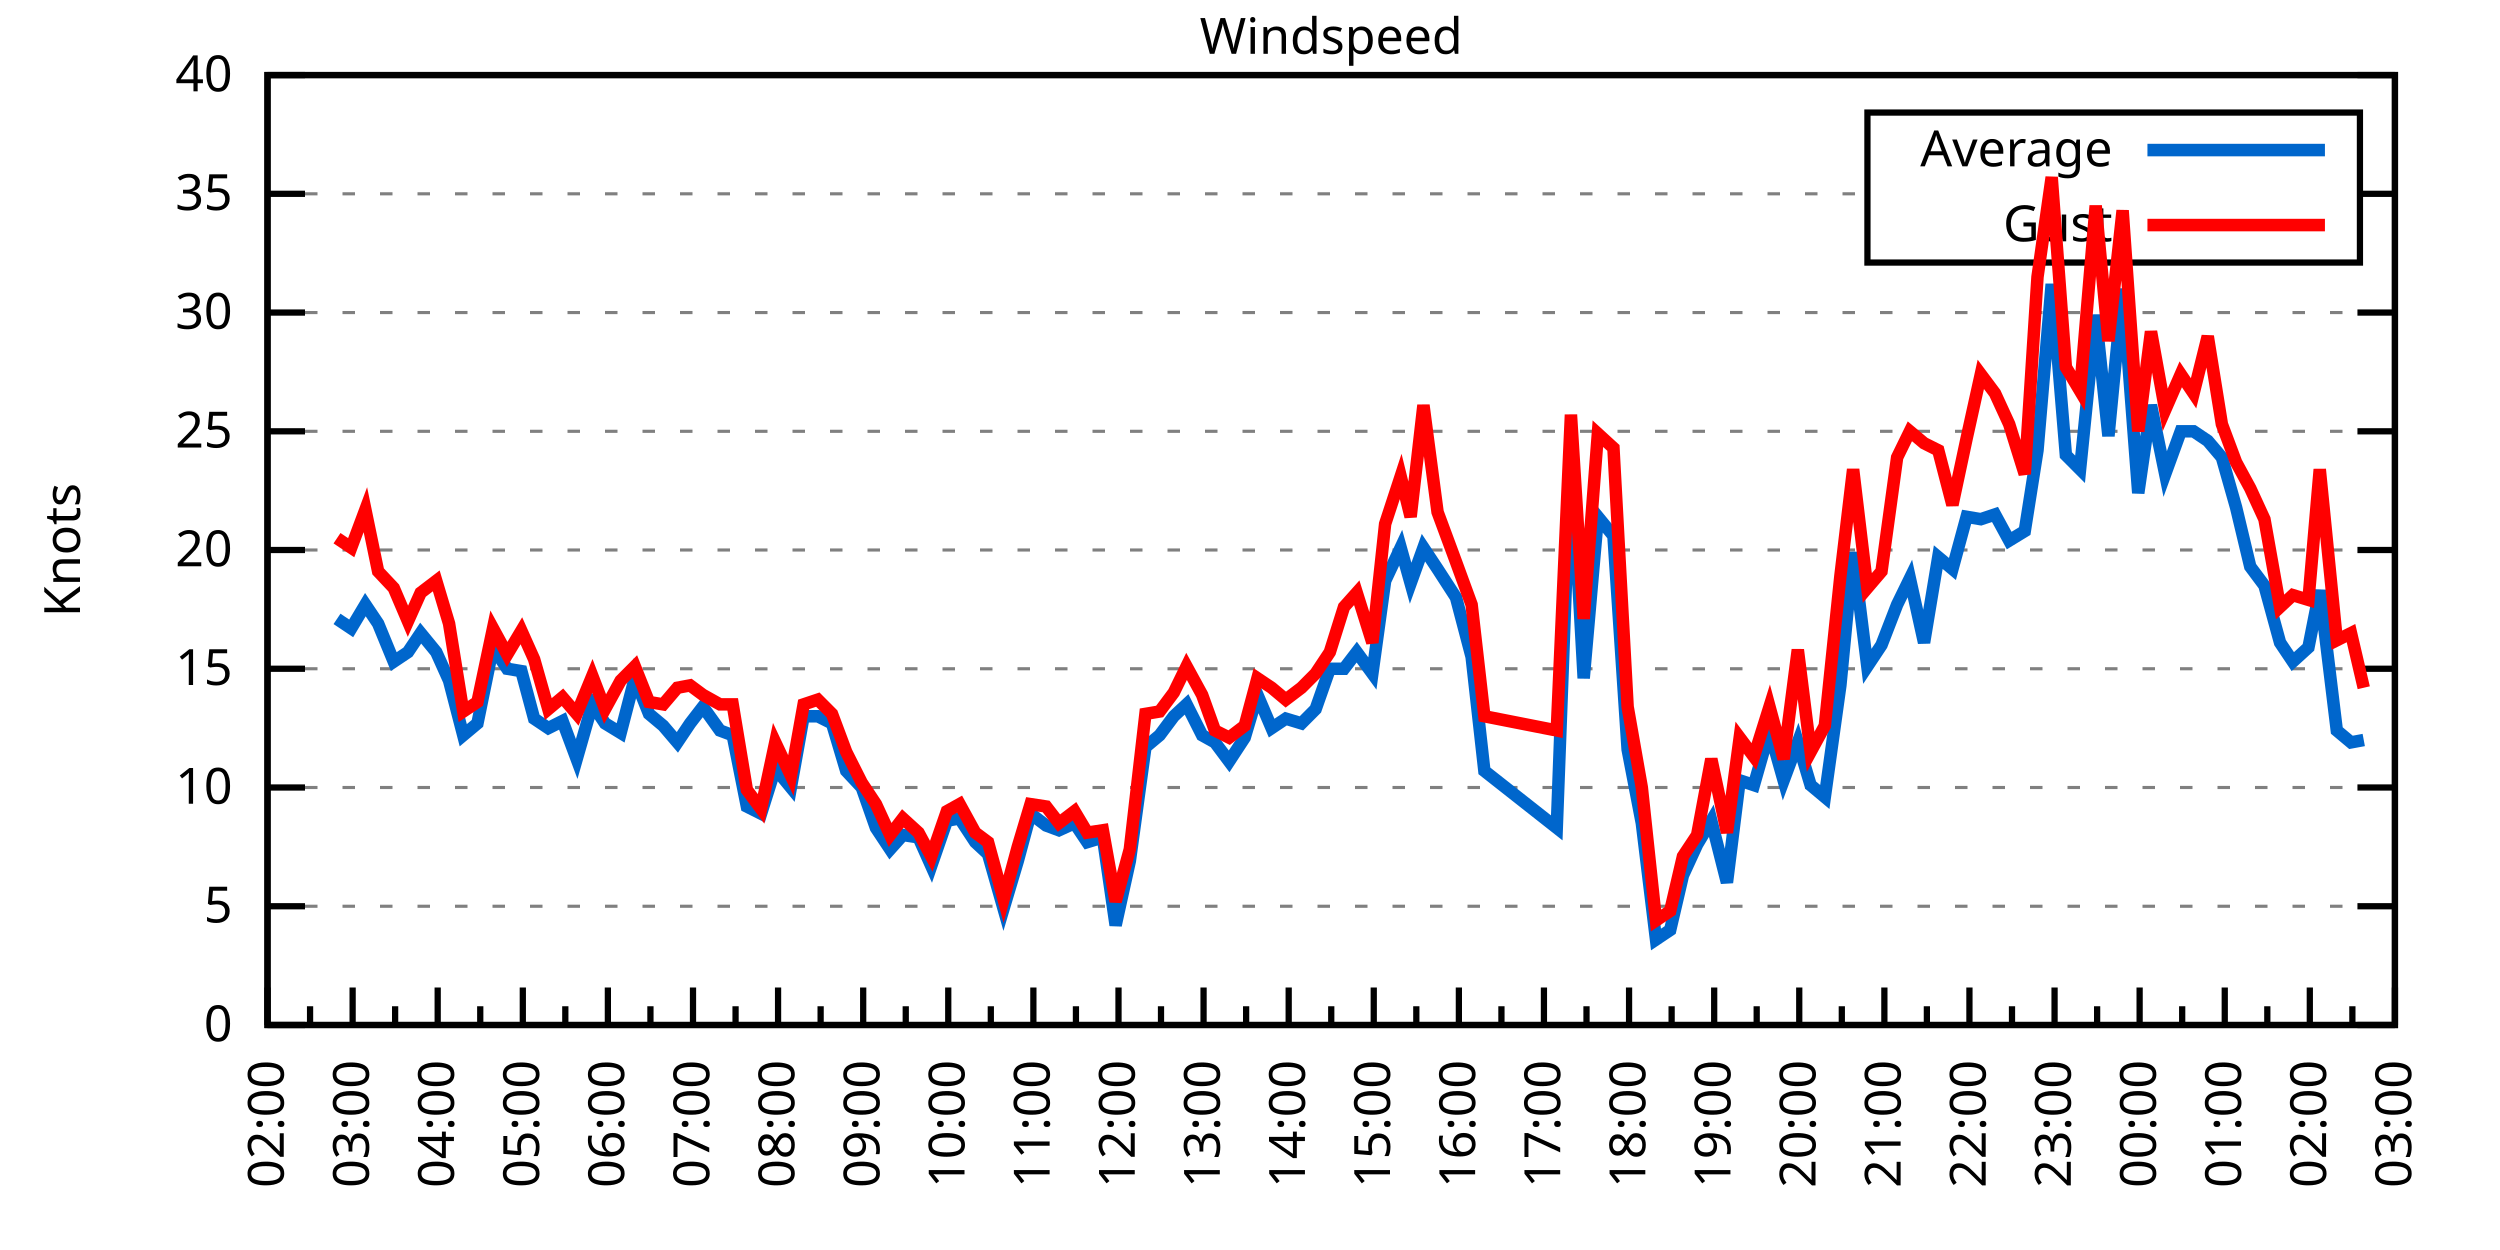
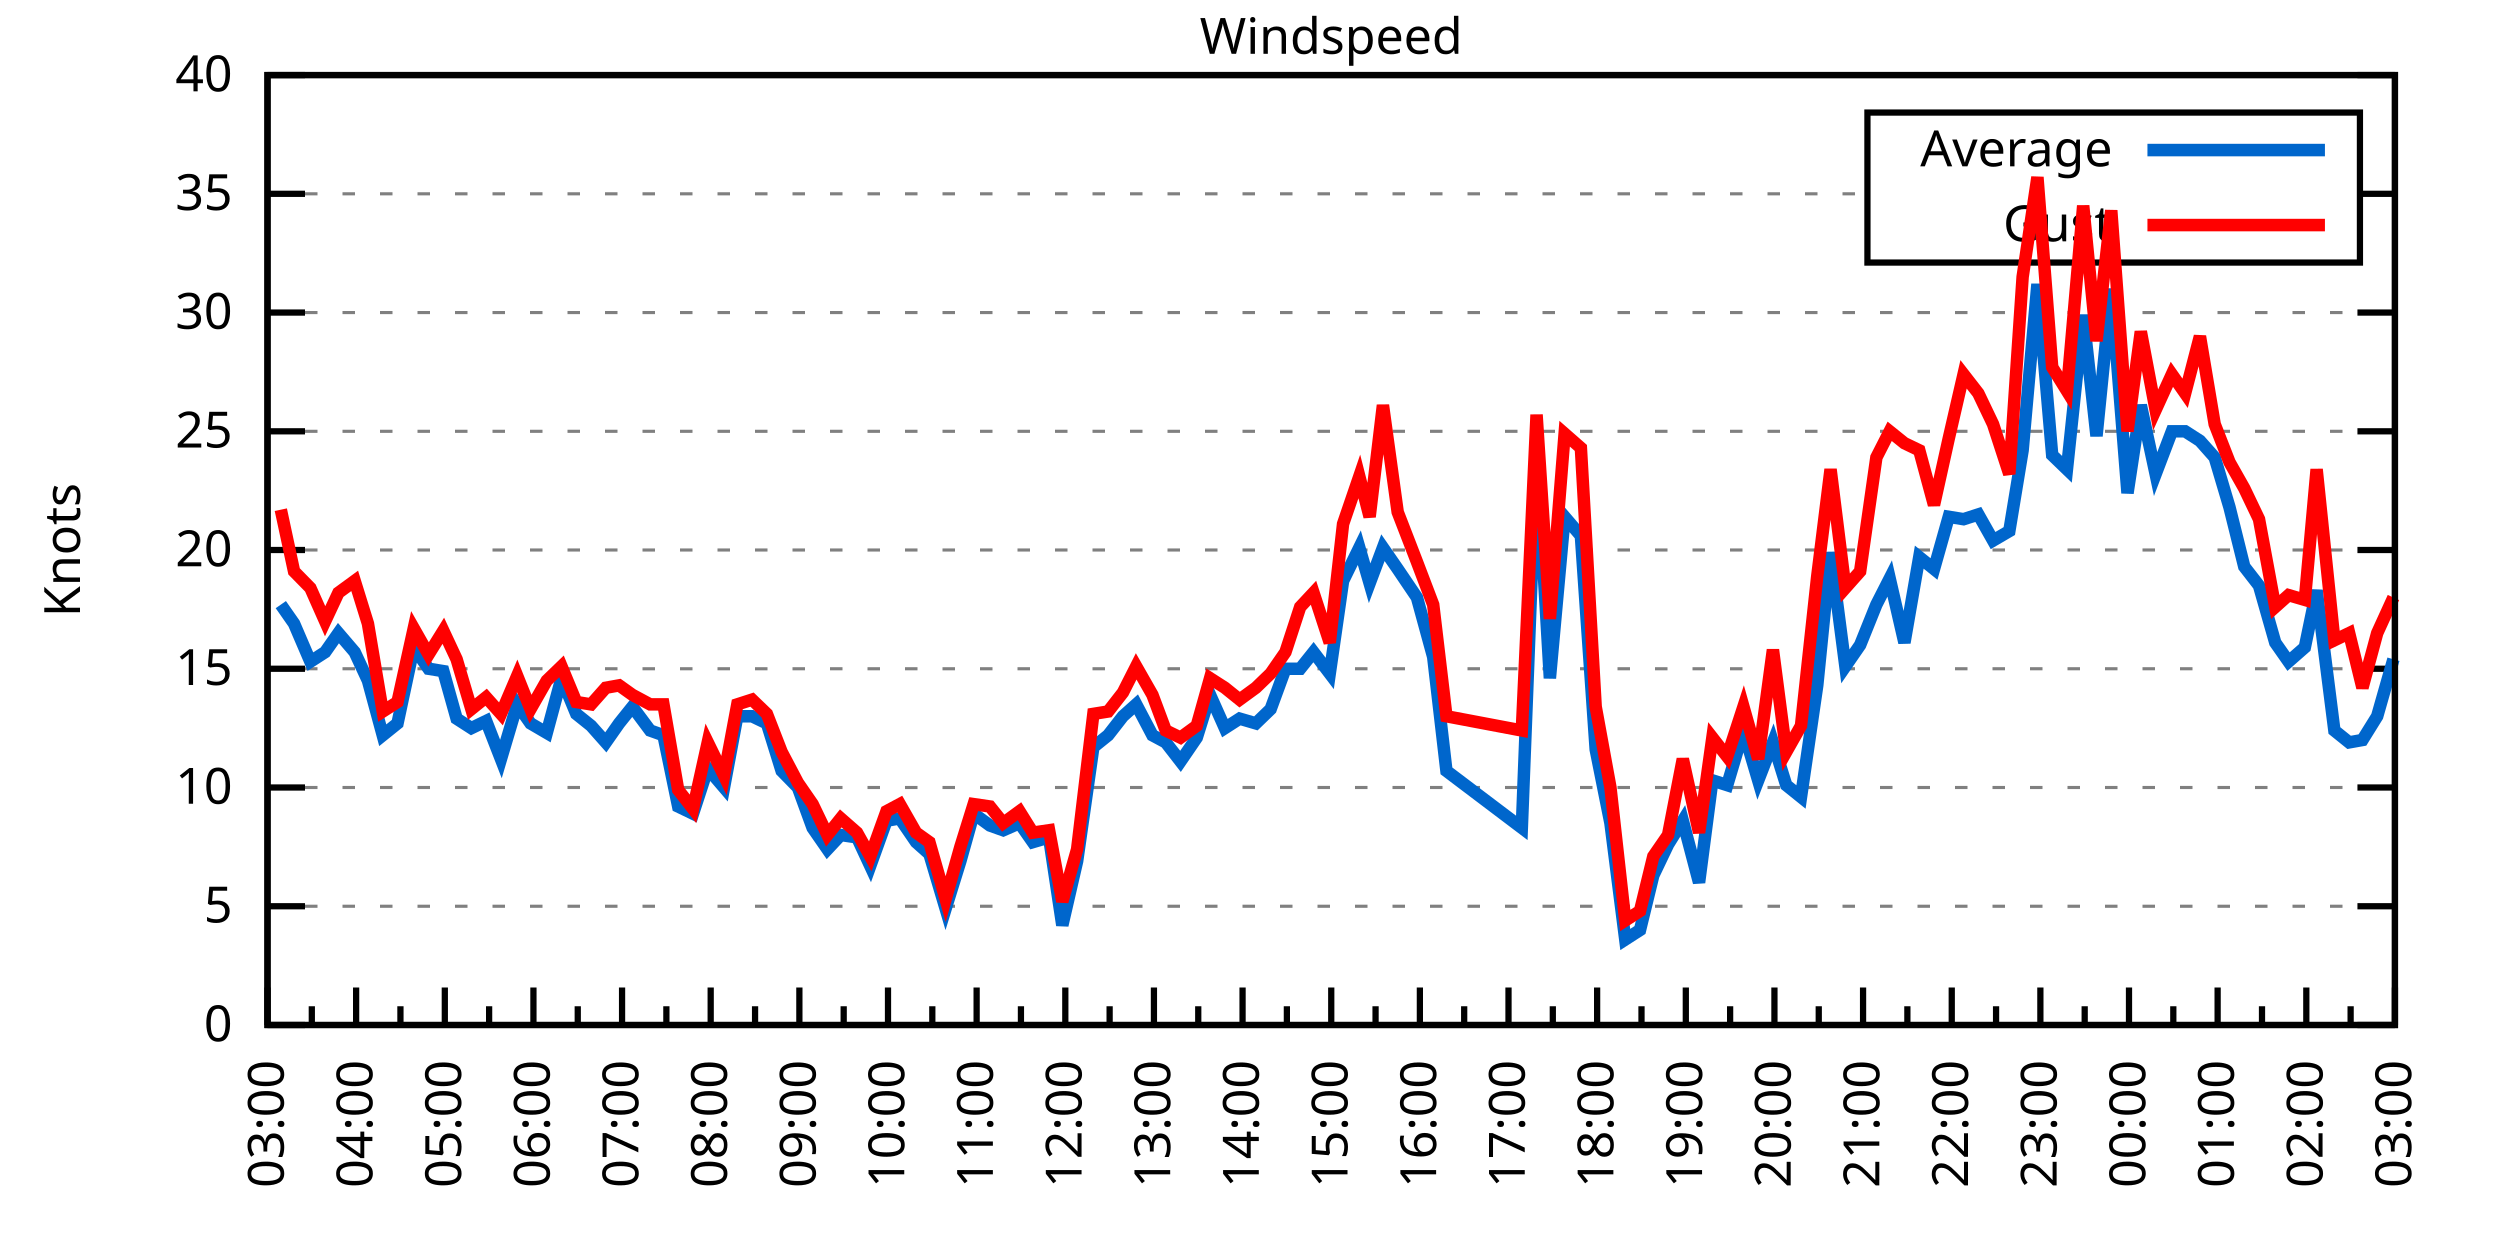
<svg xmlns="http://www.w3.org/2000/svg" xmlns:xlink="http://www.w3.org/1999/xlink" width="400" height="200" viewBox="0 0 400 200">
  <g id="gnuplot_canvas">
    <rect x="0" y="0" width="400" height="200" fill="none" />
    <defs>
      <circle id="gpDot" r="0.5" stroke-width="0.5" stroke="currentColor" />
      <path id="gpPt0" stroke-width="0.333" stroke="currentColor" d="M-1,0 h2 M0,-1 v2" />
      <path id="gpPt1" stroke-width="0.333" stroke="currentColor" d="M-1,-1 L1,1 M1,-1 L-1,1" />
      <path id="gpPt2" stroke-width="0.333" stroke="currentColor" d="M-1,0 L1,0 M0,-1 L0,1 M-1,-1 L1,1 M-1,1 L1,-1" />
      <rect id="gpPt3" stroke-width="0.333" stroke="currentColor" x="-1" y="-1" width="2" height="2" />
      <rect id="gpPt4" stroke-width="0.333" stroke="currentColor" fill="currentColor" x="-1" y="-1" width="2" height="2" />
      <circle id="gpPt5" stroke-width="0.333" stroke="currentColor" cx="0" cy="0" r="1" />
      <use xlink:href="#gpPt5" id="gpPt6" fill="currentColor" stroke="none" />
      <path id="gpPt7" stroke-width="0.333" stroke="currentColor" d="M0,-1.33 L-1.33,0.67 L1.33,0.67 z" />
      <use xlink:href="#gpPt7" id="gpPt8" fill="currentColor" stroke="none" />
      <use xlink:href="#gpPt7" id="gpPt9" stroke="currentColor" transform="rotate(180)" />
      <use xlink:href="#gpPt9" id="gpPt10" fill="currentColor" stroke="none" />
      <use xlink:href="#gpPt3" id="gpPt11" stroke="currentColor" transform="rotate(45)" />
      <use xlink:href="#gpPt11" id="gpPt12" fill="currentColor" stroke="none" />
      <path id="gpPt13" stroke-width="0.333" stroke="currentColor" d="M0,1.330 L1.265,0.411 L0.782,-1.067 L-0.782,-1.076 L-1.265,0.411 z" />
      <use xlink:href="#gpPt13" id="gpPt14" fill="currentColor" stroke="none" />
      <filter id="textbox" filterUnits="objectBoundingBox" x="0" y="0" height="1" width="1">
        <feFlood flood-color="white" flood-opacity="1" result="bgnd" />
        <feComposite in="SourceGraphic" in2="bgnd" operator="atop" />
      </filter>
      <filter id="greybox" filterUnits="objectBoundingBox" x="0" y="0" height="1" width="1">
        <feFlood flood-color="lightgrey" flood-opacity="1" result="grey" />
        <feComposite in="SourceGraphic" in2="grey" operator="atop" />
      </filter>
    </defs>
    <g fill="none" color="white" stroke="currentColor" stroke-width="1.00" stroke-linecap="butt" stroke-linejoin="miter">
</g>
    <g fill="none" color="black" stroke="currentColor" stroke-width="1.00" stroke-linecap="butt" stroke-linejoin="miter">
      <g stroke="none" shape-rendering="crispEdges">
        <polygon fill="rgb(255, 255, 255)" points="42.80,164.00 383.18,164.00 383.18,12.02 42.80,12.02 " />
      </g>
    </g>
    <g fill="none" color="black" stroke="currentColor" stroke-width="1.00" stroke-linecap="butt" stroke-linejoin="miter">
</g>
    <g fill="none" color="black" stroke="black" stroke-width="0.50" stroke-linecap="butt" stroke-linejoin="miter">
</g>
    <g fill="none" color="gray" stroke="currentColor" stroke-width="0.50" stroke-linecap="butt" stroke-linejoin="miter">
      <path stroke="gray" stroke-dasharray="2,4" class="gridline" d="M42.80,164.00 L383.19,164.00  " />
    </g>
    <g fill="none" color="gray" stroke="gray" stroke-width="1.00" stroke-linecap="butt" stroke-linejoin="miter">
</g>
    <g fill="none" color="black" stroke="currentColor" stroke-width="1.00" stroke-linecap="butt" stroke-linejoin="miter">
      <path stroke="black" d="M42.80,164.00 L48.80,164.00 M383.19,164.00 L377.19,164.00  " />
      <g transform="translate(37.20,166.60)" stroke="none" fill="black" font-family="Sans" font-size="8.00" text-anchor="end">
        <text>
          <tspan font-family="Sans"> 0</tspan>
        </text>
      </g>
    </g>
    <g fill="none" color="black" stroke="currentColor" stroke-width="1.00" stroke-linecap="butt" stroke-linejoin="miter">
</g>
    <g fill="none" color="black" stroke="black" stroke-width="0.50" stroke-linecap="butt" stroke-linejoin="miter">
</g>
    <g fill="none" color="gray" stroke="currentColor" stroke-width="0.50" stroke-linecap="butt" stroke-linejoin="miter">
      <path stroke="gray" stroke-dasharray="2,4" class="gridline" d="M42.80,145.00 L383.19,145.00  " />
    </g>
    <g fill="none" color="gray" stroke="gray" stroke-width="1.00" stroke-linecap="butt" stroke-linejoin="miter">
</g>
    <g fill="none" color="black" stroke="currentColor" stroke-width="1.00" stroke-linecap="butt" stroke-linejoin="miter">
      <path stroke="black" d="M42.80,145.00 L48.80,145.00 M383.19,145.00 L377.19,145.00  " />
      <g transform="translate(37.20,147.60)" stroke="none" fill="black" font-family="Sans" font-size="8.00" text-anchor="end">
        <text>
          <tspan font-family="Sans"> 5</tspan>
        </text>
      </g>
    </g>
    <g fill="none" color="black" stroke="currentColor" stroke-width="1.00" stroke-linecap="butt" stroke-linejoin="miter">
</g>
    <g fill="none" color="black" stroke="black" stroke-width="0.50" stroke-linecap="butt" stroke-linejoin="miter">
</g>
    <g fill="none" color="gray" stroke="currentColor" stroke-width="0.50" stroke-linecap="butt" stroke-linejoin="miter">
      <path stroke="gray" stroke-dasharray="2,4" class="gridline" d="M42.80,126.00 L383.19,126.00  " />
    </g>
    <g fill="none" color="gray" stroke="gray" stroke-width="1.00" stroke-linecap="butt" stroke-linejoin="miter">
</g>
    <g fill="none" color="black" stroke="currentColor" stroke-width="1.00" stroke-linecap="butt" stroke-linejoin="miter">
      <path stroke="black" d="M42.80,126.00 L48.80,126.00 M383.19,126.00 L377.19,126.00  " />
      <g transform="translate(37.20,128.60)" stroke="none" fill="black" font-family="Sans" font-size="8.00" text-anchor="end">
        <text>
          <tspan font-family="Sans"> 10</tspan>
        </text>
      </g>
    </g>
    <g fill="none" color="black" stroke="currentColor" stroke-width="1.00" stroke-linecap="butt" stroke-linejoin="miter">
</g>
    <g fill="none" color="black" stroke="black" stroke-width="0.50" stroke-linecap="butt" stroke-linejoin="miter">
</g>
    <g fill="none" color="gray" stroke="currentColor" stroke-width="0.50" stroke-linecap="butt" stroke-linejoin="miter">
      <path stroke="gray" stroke-dasharray="2,4" class="gridline" d="M42.80,107.00 L383.19,107.00  " />
    </g>
    <g fill="none" color="gray" stroke="gray" stroke-width="1.00" stroke-linecap="butt" stroke-linejoin="miter">
</g>
    <g fill="none" color="black" stroke="currentColor" stroke-width="1.00" stroke-linecap="butt" stroke-linejoin="miter">
      <path stroke="black" d="M42.80,107.00 L48.80,107.00 M383.19,107.00 L377.19,107.00  " />
      <g transform="translate(37.20,109.60)" stroke="none" fill="black" font-family="Sans" font-size="8.00" text-anchor="end">
        <text>
          <tspan font-family="Sans"> 15</tspan>
        </text>
      </g>
    </g>
    <g fill="none" color="black" stroke="currentColor" stroke-width="1.00" stroke-linecap="butt" stroke-linejoin="miter">
</g>
    <g fill="none" color="black" stroke="black" stroke-width="0.50" stroke-linecap="butt" stroke-linejoin="miter">
</g>
    <g fill="none" color="gray" stroke="currentColor" stroke-width="0.50" stroke-linecap="butt" stroke-linejoin="miter">
      <path stroke="gray" stroke-dasharray="2,4" class="gridline" d="M42.80,88.00 L383.19,88.00  " />
    </g>
    <g fill="none" color="gray" stroke="gray" stroke-width="1.00" stroke-linecap="butt" stroke-linejoin="miter">
</g>
    <g fill="none" color="black" stroke="currentColor" stroke-width="1.00" stroke-linecap="butt" stroke-linejoin="miter">
      <path stroke="black" d="M42.80,88.00 L48.80,88.00 M383.19,88.00 L377.19,88.00  " />
      <g transform="translate(37.20,90.60)" stroke="none" fill="black" font-family="Sans" font-size="8.00" text-anchor="end">
        <text>
          <tspan font-family="Sans"> 20</tspan>
        </text>
      </g>
    </g>
    <g fill="none" color="black" stroke="currentColor" stroke-width="1.00" stroke-linecap="butt" stroke-linejoin="miter">
</g>
    <g fill="none" color="black" stroke="black" stroke-width="0.50" stroke-linecap="butt" stroke-linejoin="miter">
</g>
    <g fill="none" color="gray" stroke="currentColor" stroke-width="0.50" stroke-linecap="butt" stroke-linejoin="miter">
      <path stroke="gray" stroke-dasharray="2,4" class="gridline" d="M42.80,69.01 L383.19,69.01  " />
    </g>
    <g fill="none" color="gray" stroke="gray" stroke-width="1.00" stroke-linecap="butt" stroke-linejoin="miter">
</g>
    <g fill="none" color="black" stroke="currentColor" stroke-width="1.00" stroke-linecap="butt" stroke-linejoin="miter">
      <path stroke="black" d="M42.80,69.01 L48.80,69.01 M383.19,69.01 L377.19,69.01  " />
      <g transform="translate(37.20,71.61)" stroke="none" fill="black" font-family="Sans" font-size="8.00" text-anchor="end">
        <text>
          <tspan font-family="Sans"> 25</tspan>
        </text>
      </g>
    </g>
    <g fill="none" color="black" stroke="currentColor" stroke-width="1.00" stroke-linecap="butt" stroke-linejoin="miter">
</g>
    <g fill="none" color="black" stroke="black" stroke-width="0.50" stroke-linecap="butt" stroke-linejoin="miter">
</g>
    <g fill="none" color="gray" stroke="currentColor" stroke-width="0.50" stroke-linecap="butt" stroke-linejoin="miter">
      <path stroke="gray" stroke-dasharray="2,4" class="gridline" d="M42.80,50.01 L383.19,50.01  " />
    </g>
    <g fill="none" color="gray" stroke="gray" stroke-width="1.00" stroke-linecap="butt" stroke-linejoin="miter">
</g>
    <g fill="none" color="black" stroke="currentColor" stroke-width="1.00" stroke-linecap="butt" stroke-linejoin="miter">
      <path stroke="black" d="M42.80,50.01 L48.80,50.01 M383.19,50.01 L377.19,50.01  " />
      <g transform="translate(37.20,52.61)" stroke="none" fill="black" font-family="Sans" font-size="8.00" text-anchor="end">
        <text>
          <tspan font-family="Sans"> 30</tspan>
        </text>
      </g>
    </g>
    <g fill="none" color="black" stroke="currentColor" stroke-width="1.00" stroke-linecap="butt" stroke-linejoin="miter">
</g>
    <g fill="none" color="black" stroke="black" stroke-width="0.50" stroke-linecap="butt" stroke-linejoin="miter">
</g>
    <g fill="none" color="gray" stroke="currentColor" stroke-width="0.50" stroke-linecap="butt" stroke-linejoin="miter">
      <path stroke="gray" stroke-dasharray="2,4" class="gridline" d="M42.80,31.01 L298.79,31.01 M377.59,31.01 L383.19,31.01  " />
    </g>
    <g fill="none" color="gray" stroke="gray" stroke-width="1.00" stroke-linecap="butt" stroke-linejoin="miter">
</g>
    <g fill="none" color="black" stroke="currentColor" stroke-width="1.00" stroke-linecap="butt" stroke-linejoin="miter">
      <path stroke="black" d="M42.80,31.01 L48.80,31.01 M383.19,31.01 L377.19,31.01  " />
      <g transform="translate(37.20,33.61)" stroke="none" fill="black" font-family="Sans" font-size="8.00" text-anchor="end">
        <text>
          <tspan font-family="Sans"> 35</tspan>
        </text>
      </g>
    </g>
    <g fill="none" color="black" stroke="currentColor" stroke-width="1.00" stroke-linecap="butt" stroke-linejoin="miter">
</g>
    <g fill="none" color="black" stroke="black" stroke-width="0.50" stroke-linecap="butt" stroke-linejoin="miter">
</g>
    <g fill="none" color="gray" stroke="currentColor" stroke-width="0.50" stroke-linecap="butt" stroke-linejoin="miter">
      <path stroke="gray" stroke-dasharray="2,4" class="gridline" d="M42.80,12.01 L383.19,12.01  " />
    </g>
    <g fill="none" color="gray" stroke="gray" stroke-width="1.00" stroke-linecap="butt" stroke-linejoin="miter">
</g>
    <g fill="none" color="black" stroke="currentColor" stroke-width="1.00" stroke-linecap="butt" stroke-linejoin="miter">
      <path stroke="black" d="M42.80,12.01 L48.80,12.01 M383.19,12.01 L377.19,12.01  " />
      <g transform="translate(37.20,14.61)" stroke="none" fill="black" font-family="Sans" font-size="8.00" text-anchor="end">
        <text>
          <tspan font-family="Sans"> 40</tspan>
        </text>
      </g>
    </g>
    <g fill="none" color="black" stroke="currentColor" stroke-width="1.00" stroke-linecap="butt" stroke-linejoin="miter">
      <path stroke="black" d="M42.80,164.00 L42.80,158.00  " />
      <g transform="translate(45.40,169.60) rotate(270)" stroke="none" fill="black" font-family="Sans" font-size="8.00" text-anchor="end">
        <text>
+           <tspan font-family="Sans">03:00</tspan>
+         </text>
+       </g>
+     </g>
+     <g fill="none" color="black" stroke="currentColor" stroke-width="1.00" stroke-linecap="butt" stroke-linejoin="miter">
+       <path stroke="black" d="M49.89,164.00 L49.89,161.00 M56.98,164.00 L56.98,158.00  " />
+       <g transform="translate(59.58,169.60) rotate(270)" stroke="none" fill="black" font-family="Sans" font-size="8.00" text-anchor="end">
+         <text>
+           <tspan font-family="Sans">04:00</tspan>
+         </text>
+       </g>
+     </g>
+     <g fill="none" color="black" stroke="currentColor" stroke-width="1.00" stroke-linecap="butt" stroke-linejoin="miter">
+       <path stroke="black" d="M64.07,164.00 L64.07,161.00 M71.17,164.00 L71.17,158.00  " />
+       <g transform="translate(73.77,169.60) rotate(270)" stroke="none" fill="black" font-family="Sans" font-size="8.00" text-anchor="end">
+         <text>
+           <tspan font-family="Sans">05:00</tspan>
+         </text>
+       </g>
+     </g>
+     <g fill="none" color="black" stroke="currentColor" stroke-width="1.00" stroke-linecap="butt" stroke-linejoin="miter">
+       <path stroke="black" d="M78.26,164.00 L78.26,161.00 M85.35,164.00 L85.35,158.00  " />
+       <g transform="translate(87.95,169.60) rotate(270)" stroke="none" fill="black" font-family="Sans" font-size="8.00" text-anchor="end">
+         <text>
+           <tspan font-family="Sans">06:00</tspan>
+         </text>
+       </g>
+     </g>
+     <g fill="none" color="black" stroke="currentColor" stroke-width="1.00" stroke-linecap="butt" stroke-linejoin="miter">
+       <path stroke="black" d="M92.44,164.00 L92.44,161.00 M99.53,164.00 L99.53,158.00  " />
+       <g transform="translate(102.13,169.60) rotate(270)" stroke="none" fill="black" font-family="Sans" font-size="8.00" text-anchor="end">
+         <text>
+           <tspan font-family="Sans">07:00</tspan>
+         </text>
+       </g>
+     </g>
+     <g fill="none" color="black" stroke="currentColor" stroke-width="1.00" stroke-linecap="butt" stroke-linejoin="miter">
+       <path stroke="black" d="M106.62,164.00 L106.62,161.00 M113.71,164.00 L113.71,158.00  " />
+       <g transform="translate(116.31,169.60) rotate(270)" stroke="none" fill="black" font-family="Sans" font-size="8.00" text-anchor="end">
+         <text>
+           <tspan font-family="Sans">08:00</tspan>
+         </text>
+       </g>
+     </g>
+     <g fill="none" color="black" stroke="currentColor" stroke-width="1.00" stroke-linecap="butt" stroke-linejoin="miter">
+       <path stroke="black" d="M120.81,164.00 L120.81,161.00 M127.90,164.00 L127.90,158.00  " />
+       <g transform="translate(130.50,169.60) rotate(270)" stroke="none" fill="black" font-family="Sans" font-size="8.00" text-anchor="end">
+         <text>
+           <tspan font-family="Sans">09:00</tspan>
+         </text>
+       </g>
+     </g>
+     <g fill="none" color="black" stroke="currentColor" stroke-width="1.00" stroke-linecap="butt" stroke-linejoin="miter">
+       <path stroke="black" d="M134.99,164.00 L134.99,161.00 M142.08,164.00 L142.08,158.00  " />
+       <g transform="translate(144.68,169.60) rotate(270)" stroke="none" fill="black" font-family="Sans" font-size="8.00" text-anchor="end">
+         <text>
+           <tspan font-family="Sans">10:00</tspan>
+         </text>
+       </g>
+     </g>
+     <g fill="none" color="black" stroke="currentColor" stroke-width="1.00" stroke-linecap="butt" stroke-linejoin="miter">
+       <path stroke="black" d="M149.17,164.00 L149.17,161.00 M156.26,164.00 L156.26,158.00  " />
+       <g transform="translate(158.86,169.60) rotate(270)" stroke="none" fill="black" font-family="Sans" font-size="8.00" text-anchor="end">
+         <text>
+           <tspan font-family="Sans">11:00</tspan>
+         </text>
+       </g>
+     </g>
+     <g fill="none" color="black" stroke="currentColor" stroke-width="1.00" stroke-linecap="butt" stroke-linejoin="miter">
+       <path stroke="black" d="M163.35,164.00 L163.35,161.00 M170.45,164.00 L170.45,158.00  " />
+       <g transform="translate(173.05,169.60) rotate(270)" stroke="none" fill="black" font-family="Sans" font-size="8.00" text-anchor="end">
+         <text>
+           <tspan font-family="Sans">12:00</tspan>
+         </text>
+       </g>
+     </g>
+     <g fill="none" color="black" stroke="currentColor" stroke-width="1.00" stroke-linecap="butt" stroke-linejoin="miter">
+       <path stroke="black" d="M177.54,164.00 L177.54,161.00 M184.63,164.00 L184.63,158.00  " />
+       <g transform="translate(187.23,169.60) rotate(270)" stroke="none" fill="black" font-family="Sans" font-size="8.00" text-anchor="end">
+         <text>
+           <tspan font-family="Sans">13:00</tspan>
+         </text>
+       </g>
+     </g>
+     <g fill="none" color="black" stroke="currentColor" stroke-width="1.00" stroke-linecap="butt" stroke-linejoin="miter">
+       <path stroke="black" d="M191.72,164.00 L191.72,161.00 M198.81,164.00 L198.81,158.00  " />
+       <g transform="translate(201.41,169.60) rotate(270)" stroke="none" fill="black" font-family="Sans" font-size="8.00" text-anchor="end">
+         <text>
+           <tspan font-family="Sans">14:00</tspan>
+         </text>
+       </g>
+     </g>
+     <g fill="none" color="black" stroke="currentColor" stroke-width="1.00" stroke-linecap="butt" stroke-linejoin="miter">
+       <path stroke="black" d="M205.90,164.00 L205.90,161.00 M213.00,164.00 L213.00,158.00  " />
+       <g transform="translate(215.60,169.60) rotate(270)" stroke="none" fill="black" font-family="Sans" font-size="8.00" text-anchor="end">
+         <text>
+           <tspan font-family="Sans">15:00</tspan>
+         </text>
+       </g>
+     </g>
+     <g fill="none" color="black" stroke="currentColor" stroke-width="1.00" stroke-linecap="butt" stroke-linejoin="miter">
+       <path stroke="black" d="M220.09,164.00 L220.09,161.00 M227.18,164.00 L227.18,158.00  " />
+       <g transform="translate(229.78,169.60) rotate(270)" stroke="none" fill="black" font-family="Sans" font-size="8.00" text-anchor="end">
+         <text>
+           <tspan font-family="Sans">16:00</tspan>
+         </text>
+       </g>
+     </g>
+     <g fill="none" color="black" stroke="currentColor" stroke-width="1.00" stroke-linecap="butt" stroke-linejoin="miter">
+       <path stroke="black" d="M234.27,164.00 L234.27,161.00 M241.36,164.00 L241.36,158.00  " />
+       <g transform="translate(243.96,169.60) rotate(270)" stroke="none" fill="black" font-family="Sans" font-size="8.00" text-anchor="end">
+         <text>
+           <tspan font-family="Sans">17:00</tspan>
+         </text>
+       </g>
+     </g>
+     <g fill="none" color="black" stroke="currentColor" stroke-width="1.00" stroke-linecap="butt" stroke-linejoin="miter">
+       <path stroke="black" d="M248.45,164.00 L248.45,161.00 M255.54,164.00 L255.54,158.00  " />
+       <g transform="translate(258.14,169.60) rotate(270)" stroke="none" fill="black" font-family="Sans" font-size="8.00" text-anchor="end">
+         <text>
+           <tspan font-family="Sans">18:00</tspan>
+         </text>
+       </g>
+     </g>
+     <g fill="none" color="black" stroke="currentColor" stroke-width="1.00" stroke-linecap="butt" stroke-linejoin="miter">
+       <path stroke="black" d="M262.64,164.00 L262.64,161.00 M269.73,164.00 L269.73,158.00  " />
+       <g transform="translate(272.33,169.60) rotate(270)" stroke="none" fill="black" font-family="Sans" font-size="8.00" text-anchor="end">
+         <text>
+           <tspan font-family="Sans">19:00</tspan>
+         </text>
+       </g>
+     </g>
+     <g fill="none" color="black" stroke="currentColor" stroke-width="1.00" stroke-linecap="butt" stroke-linejoin="miter">
+       <path stroke="black" d="M276.82,164.00 L276.82,161.00 M283.91,164.00 L283.91,158.00  " />
+       <g transform="translate(286.51,169.60) rotate(270)" stroke="none" fill="black" font-family="Sans" font-size="8.00" text-anchor="end">
+         <text>
+           <tspan font-family="Sans">20:00</tspan>
+         </text>
+       </g>
+     </g>
+     <g fill="none" color="black" stroke="currentColor" stroke-width="1.00" stroke-linecap="butt" stroke-linejoin="miter">
+       <path stroke="black" d="M291.00,164.00 L291.00,161.00 M298.09,164.00 L298.09,158.00  " />
+       <g transform="translate(300.69,169.60) rotate(270)" stroke="none" fill="black" font-family="Sans" font-size="8.00" text-anchor="end">
+         <text>
+           <tspan font-family="Sans">21:00</tspan>
+         </text>
+       </g>
+     </g>
+     <g fill="none" color="black" stroke="currentColor" stroke-width="1.00" stroke-linecap="butt" stroke-linejoin="miter">
+       <path stroke="black" d="M305.18,164.00 L305.18,161.00 M312.28,164.00 L312.28,158.00  " />
+       <g transform="translate(314.88,169.60) rotate(270)" stroke="none" fill="black" font-family="Sans" font-size="8.00" text-anchor="end">
+         <text>
+           <tspan font-family="Sans">22:00</tspan>
+         </text>
+       </g>
+     </g>
+     <g fill="none" color="black" stroke="currentColor" stroke-width="1.00" stroke-linecap="butt" stroke-linejoin="miter">
+       <path stroke="black" d="M319.37,164.00 L319.37,161.00 M326.46,164.00 L326.46,158.00  " />
+       <g transform="translate(329.06,169.60) rotate(270)" stroke="none" fill="black" font-family="Sans" font-size="8.00" text-anchor="end">
+         <text>
+           <tspan font-family="Sans">23:00</tspan>
+         </text>
+       </g>
+     </g>
+     <g fill="none" color="black" stroke="currentColor" stroke-width="1.00" stroke-linecap="butt" stroke-linejoin="miter">
+       <path stroke="black" d="M333.55,164.00 L333.55,161.00 M340.64,164.00 L340.64,158.00  " />
+       <g transform="translate(343.24,169.60) rotate(270)" stroke="none" fill="black" font-family="Sans" font-size="8.00" text-anchor="end">
+         <text>
+           <tspan font-family="Sans">00:00</tspan>
+         </text>
+       </g>
+     </g>
+     <g fill="none" color="black" stroke="currentColor" stroke-width="1.00" stroke-linecap="butt" stroke-linejoin="miter">
+       <path stroke="black" d="M347.73,164.00 L347.73,161.00 M354.82,164.00 L354.82,158.00  " />
+       <g transform="translate(357.42,169.60) rotate(270)" stroke="none" fill="black" font-family="Sans" font-size="8.00" text-anchor="end">
+         <text>
+           <tspan font-family="Sans">01:00</tspan>
+         </text>
+       </g>
+     </g>
+     <g fill="none" color="black" stroke="currentColor" stroke-width="1.00" stroke-linecap="butt" stroke-linejoin="miter">
+       <path stroke="black" d="M361.92,164.00 L361.92,161.00 M369.01,164.00 L369.01,158.00  " />
+       <g transform="translate(371.61,169.60) rotate(270)" stroke="none" fill="black" font-family="Sans" font-size="8.00" text-anchor="end">
+         <text>
          <tspan font-family="Sans">02:00</tspan>
        </text>
      </g>
    </g>
    <g fill="none" color="black" stroke="currentColor" stroke-width="1.00" stroke-linecap="butt" stroke-linejoin="miter">
-       <path stroke="black" d="M49.61,164.00 L49.61,161.00 M56.42,164.00 L56.42,158.00  " />
-       <g transform="translate(59.02,169.60) rotate(270)" stroke="none" fill="black" font-family="Sans" font-size="8.00" text-anchor="end">
-         <text>
-           <tspan font-family="Sans">03:00</tspan>
-         </text>
-       </g>
-     </g>
-     <g fill="none" color="black" stroke="currentColor" stroke-width="1.00" stroke-linecap="butt" stroke-linejoin="miter">
-       <path stroke="black" d="M63.22,164.00 L63.22,161.00 M70.03,164.00 L70.03,158.00  " />
-       <g transform="translate(72.63,169.60) rotate(270)" stroke="none" fill="black" font-family="Sans" font-size="8.00" text-anchor="end">
-         <text>
-           <tspan font-family="Sans">04:00</tspan>
-         </text>
-       </g>
-     </g>
-     <g fill="none" color="black" stroke="currentColor" stroke-width="1.00" stroke-linecap="butt" stroke-linejoin="miter">
-       <path stroke="black" d="M76.84,164.00 L76.84,161.00 M83.65,164.00 L83.65,158.00  " />
-       <g transform="translate(86.25,169.60) rotate(270)" stroke="none" fill="black" font-family="Sans" font-size="8.00" text-anchor="end">
-         <text>
-           <tspan font-family="Sans">05:00</tspan>
-         </text>
-       </g>
-     </g>
-     <g fill="none" color="black" stroke="currentColor" stroke-width="1.00" stroke-linecap="butt" stroke-linejoin="miter">
-       <path stroke="black" d="M90.45,164.00 L90.45,161.00 M97.26,164.00 L97.26,158.00  " />
-       <g transform="translate(99.86,169.60) rotate(270)" stroke="none" fill="black" font-family="Sans" font-size="8.00" text-anchor="end">
-         <text>
-           <tspan font-family="Sans">06:00</tspan>
-         </text>
-       </g>
-     </g>
-     <g fill="none" color="black" stroke="currentColor" stroke-width="1.00" stroke-linecap="butt" stroke-linejoin="miter">
-       <path stroke="black" d="M104.07,164.00 L104.07,161.00 M110.88,164.00 L110.88,158.00  " />
-       <g transform="translate(113.48,169.60) rotate(270)" stroke="none" fill="black" font-family="Sans" font-size="8.00" text-anchor="end">
-         <text>
-           <tspan font-family="Sans">07:00</tspan>
-         </text>
-       </g>
-     </g>
-     <g fill="none" color="black" stroke="currentColor" stroke-width="1.00" stroke-linecap="butt" stroke-linejoin="miter">
-       <path stroke="black" d="M117.69,164.00 L117.69,161.00 M124.49,164.00 L124.49,158.00  " />
-       <g transform="translate(127.09,169.60) rotate(270)" stroke="none" fill="black" font-family="Sans" font-size="8.00" text-anchor="end">
-         <text>
-           <tspan font-family="Sans">08:00</tspan>
-         </text>
-       </g>
-     </g>
-     <g fill="none" color="black" stroke="currentColor" stroke-width="1.00" stroke-linecap="butt" stroke-linejoin="miter">
-       <path stroke="black" d="M131.30,164.00 L131.30,161.00 M138.11,164.00 L138.11,158.00  " />
-       <g transform="translate(140.71,169.60) rotate(270)" stroke="none" fill="black" font-family="Sans" font-size="8.00" text-anchor="end">
-         <text>
-           <tspan font-family="Sans">09:00</tspan>
-         </text>
-       </g>
-     </g>
-     <g fill="none" color="black" stroke="currentColor" stroke-width="1.00" stroke-linecap="butt" stroke-linejoin="miter">
-       <path stroke="black" d="M144.92,164.00 L144.92,161.00 M151.72,164.00 L151.72,158.00  " />
-       <g transform="translate(154.32,169.60) rotate(270)" stroke="none" fill="black" font-family="Sans" font-size="8.00" text-anchor="end">
-         <text>
-           <tspan font-family="Sans">10:00</tspan>
-         </text>
-       </g>
-     </g>
-     <g fill="none" color="black" stroke="currentColor" stroke-width="1.00" stroke-linecap="butt" stroke-linejoin="miter">
-       <path stroke="black" d="M158.53,164.00 L158.53,161.00 M165.34,164.00 L165.34,158.00  " />
-       <g transform="translate(167.94,169.60) rotate(270)" stroke="none" fill="black" font-family="Sans" font-size="8.00" text-anchor="end">
-         <text>
-           <tspan font-family="Sans">11:00</tspan>
-         </text>
-       </g>
-     </g>
-     <g fill="none" color="black" stroke="currentColor" stroke-width="1.00" stroke-linecap="butt" stroke-linejoin="miter">
-       <path stroke="black" d="M172.15,164.00 L172.15,161.00 M178.96,164.00 L178.96,158.00  " />
-       <g transform="translate(181.56,169.60) rotate(270)" stroke="none" fill="black" font-family="Sans" font-size="8.00" text-anchor="end">
-         <text>
-           <tspan font-family="Sans">12:00</tspan>
-         </text>
-       </g>
-     </g>
-     <g fill="none" color="black" stroke="currentColor" stroke-width="1.00" stroke-linecap="butt" stroke-linejoin="miter">
-       <path stroke="black" d="M185.76,164.00 L185.76,161.00 M192.57,164.00 L192.57,158.00  " />
-       <g transform="translate(195.17,169.60) rotate(270)" stroke="none" fill="black" font-family="Sans" font-size="8.00" text-anchor="end">
-         <text>
-           <tspan font-family="Sans">13:00</tspan>
-         </text>
-       </g>
-     </g>
-     <g fill="none" color="black" stroke="currentColor" stroke-width="1.00" stroke-linecap="butt" stroke-linejoin="miter">
-       <path stroke="black" d="M199.38,164.00 L199.38,161.00 M206.19,164.00 L206.19,158.00  " />
-       <g transform="translate(208.79,169.60) rotate(270)" stroke="none" fill="black" font-family="Sans" font-size="8.00" text-anchor="end">
-         <text>
-           <tspan font-family="Sans">14:00</tspan>
-         </text>
-       </g>
-     </g>
-     <g fill="none" color="black" stroke="currentColor" stroke-width="1.00" stroke-linecap="butt" stroke-linejoin="miter">
-       <path stroke="black" d="M213.00,164.00 L213.00,161.00 M219.80,164.00 L219.80,158.00  " />
-       <g transform="translate(222.40,169.60) rotate(270)" stroke="none" fill="black" font-family="Sans" font-size="8.00" text-anchor="end">
-         <text>
-           <tspan font-family="Sans">15:00</tspan>
-         </text>
-       </g>
-     </g>
-     <g fill="none" color="black" stroke="currentColor" stroke-width="1.00" stroke-linecap="butt" stroke-linejoin="miter">
-       <path stroke="black" d="M226.61,164.00 L226.61,161.00 M233.42,164.00 L233.42,158.00  " />
-       <g transform="translate(236.02,169.60) rotate(270)" stroke="none" fill="black" font-family="Sans" font-size="8.00" text-anchor="end">
-         <text>
-           <tspan font-family="Sans">16:00</tspan>
-         </text>
-       </g>
-     </g>
-     <g fill="none" color="black" stroke="currentColor" stroke-width="1.00" stroke-linecap="butt" stroke-linejoin="miter">
-       <path stroke="black" d="M240.23,164.00 L240.23,161.00 M247.03,164.00 L247.03,158.00  " />
-       <g transform="translate(249.63,169.60) rotate(270)" stroke="none" fill="black" font-family="Sans" font-size="8.00" text-anchor="end">
-         <text>
-           <tspan font-family="Sans">17:00</tspan>
-         </text>
-       </g>
-     </g>
-     <g fill="none" color="black" stroke="currentColor" stroke-width="1.00" stroke-linecap="butt" stroke-linejoin="miter">
-       <path stroke="black" d="M253.84,164.00 L253.84,161.00 M260.65,164.00 L260.65,158.00  " />
-       <g transform="translate(263.25,169.60) rotate(270)" stroke="none" fill="black" font-family="Sans" font-size="8.00" text-anchor="end">
-         <text>
-           <tspan font-family="Sans">18:00</tspan>
-         </text>
-       </g>
-     </g>
-     <g fill="none" color="black" stroke="currentColor" stroke-width="1.00" stroke-linecap="butt" stroke-linejoin="miter">
-       <path stroke="black" d="M267.46,164.00 L267.46,161.00 M274.27,164.00 L274.27,158.00  " />
-       <g transform="translate(276.87,169.60) rotate(270)" stroke="none" fill="black" font-family="Sans" font-size="8.00" text-anchor="end">
-         <text>
-           <tspan font-family="Sans">19:00</tspan>
-         </text>
-       </g>
-     </g>
-     <g fill="none" color="black" stroke="currentColor" stroke-width="1.00" stroke-linecap="butt" stroke-linejoin="miter">
-       <path stroke="black" d="M281.07,164.00 L281.07,161.00 M287.88,164.00 L287.88,158.00  " />
-       <g transform="translate(290.48,169.60) rotate(270)" stroke="none" fill="black" font-family="Sans" font-size="8.00" text-anchor="end">
-         <text>
-           <tspan font-family="Sans">20:00</tspan>
-         </text>
-       </g>
-     </g>
-     <g fill="none" color="black" stroke="currentColor" stroke-width="1.00" stroke-linecap="butt" stroke-linejoin="miter">
-       <path stroke="black" d="M294.69,164.00 L294.69,161.00 M301.50,164.00 L301.50,158.00  " />
-       <g transform="translate(304.10,169.60) rotate(270)" stroke="none" fill="black" font-family="Sans" font-size="8.00" text-anchor="end">
-         <text>
-           <tspan font-family="Sans">21:00</tspan>
-         </text>
-       </g>
-     </g>
-     <g fill="none" color="black" stroke="currentColor" stroke-width="1.00" stroke-linecap="butt" stroke-linejoin="miter">
-       <path stroke="black" d="M308.30,164.00 L308.30,161.00 M315.11,164.00 L315.11,158.00  " />
-       <g transform="translate(317.71,169.60) rotate(270)" stroke="none" fill="black" font-family="Sans" font-size="8.00" text-anchor="end">
-         <text>
-           <tspan font-family="Sans">22:00</tspan>
-         </text>
-       </g>
-     </g>
-     <g fill="none" color="black" stroke="currentColor" stroke-width="1.00" stroke-linecap="butt" stroke-linejoin="miter">
-       <path stroke="black" d="M321.92,164.00 L321.92,161.00 M328.73,164.00 L328.73,158.00  " />
-       <g transform="translate(331.33,169.60) rotate(270)" stroke="none" fill="black" font-family="Sans" font-size="8.00" text-anchor="end">
-         <text>
-           <tspan font-family="Sans">23:00</tspan>
-         </text>
-       </g>
-     </g>
-     <g fill="none" color="black" stroke="currentColor" stroke-width="1.00" stroke-linecap="butt" stroke-linejoin="miter">
-       <path stroke="black" d="M335.54,164.00 L335.54,161.00 M342.34,164.00 L342.34,158.00  " />
-       <g transform="translate(344.94,169.60) rotate(270)" stroke="none" fill="black" font-family="Sans" font-size="8.00" text-anchor="end">
-         <text>
-           <tspan font-family="Sans">00:00</tspan>
-         </text>
-       </g>
-     </g>
-     <g fill="none" color="black" stroke="currentColor" stroke-width="1.00" stroke-linecap="butt" stroke-linejoin="miter">
-       <path stroke="black" d="M349.15,164.00 L349.15,161.00 M355.96,164.00 L355.96,158.00  " />
-       <g transform="translate(358.56,169.60) rotate(270)" stroke="none" fill="black" font-family="Sans" font-size="8.00" text-anchor="end">
-         <text>
-           <tspan font-family="Sans">01:00</tspan>
-         </text>
-       </g>
-     </g>
-     <g fill="none" color="black" stroke="currentColor" stroke-width="1.00" stroke-linecap="butt" stroke-linejoin="miter">
-       <path stroke="black" d="M362.77,164.00 L362.77,161.00 M369.57,164.00 L369.57,158.00  " />
-       <g transform="translate(372.17,169.60) rotate(270)" stroke="none" fill="black" font-family="Sans" font-size="8.00" text-anchor="end">
-         <text>
-           <tspan font-family="Sans">02:00</tspan>
-         </text>
-       </g>
-     </g>
-     <g fill="none" color="black" stroke="currentColor" stroke-width="1.00" stroke-linecap="butt" stroke-linejoin="miter">
-       <path stroke="black" d="M376.38,164.00 L376.38,161.00 M383.19,164.00 L383.19,158.00  " />
+       <path stroke="black" d="M376.10,164.00 L376.10,161.00 M383.19,164.00 L383.19,158.00  " />
      <g transform="translate(385.79,169.60) rotate(270)" stroke="none" fill="black" font-family="Sans" font-size="8.00" text-anchor="end">
        <text>
          <tspan font-family="Sans">03:00</tspan>
        </text>
      </g>
    </g>
    <g fill="none" color="black" stroke="currentColor" stroke-width="1.00" stroke-linecap="butt" stroke-linejoin="miter">
</g>
    <g fill="none" color="black" stroke="currentColor" stroke-width="1.00" stroke-linecap="butt" stroke-linejoin="miter">
      <path stroke="black" d="M42.80,12.01 L42.80,164.00 L383.19,164.00 L383.19,12.01 L42.80,12.01 Z  " />
    </g>
    <g fill="none" color="black" stroke="currentColor" stroke-width="1.00" stroke-linecap="butt" stroke-linejoin="miter">
      <g transform="translate(12.80,88.01) rotate(270)" stroke="none" fill="black" font-family="Sans" font-size="8.00" text-anchor="middle">
        <text>
          <tspan font-family="Sans">Knots</tspan>
        </text>
      </g>
    </g>
    <g fill="none" color="black" stroke="currentColor" stroke-width="1.00" stroke-linecap="butt" stroke-linejoin="miter">
</g>
    <g fill="none" color="black" stroke="currentColor" stroke-width="1.00" stroke-linecap="butt" stroke-linejoin="miter">
      <path stroke="black" d="M298.79,42.01 L298.79,18.01 L377.59,18.01 L377.59,42.01 L298.79,42.01 Z  " />
    </g>
    <g id="Windspeed_plot_1">
      <g fill="none" color="white" stroke="black" stroke-width="2.00" stroke-linecap="butt" stroke-linejoin="miter">
</g>
      <g fill="none" color="black" stroke="currentColor" stroke-width="2.00" stroke-linecap="butt" stroke-linejoin="miter">
        <g transform="translate(337.99,26.61)" stroke="none" fill="black" font-family="Sans" font-size="8.00" text-anchor="end">
          <text>
            <tspan font-family="Sans">Average</tspan>
          </text>
        </g>
      </g>
      <g fill="none" color="black" stroke="currentColor" stroke-width="2.00" stroke-linecap="butt" stroke-linejoin="miter">
-         <path stroke="rgb(  0, 102, 204)" d="M343.59,24.01 L371.99,24.01 M53.92,99.02 L56.19,100.54 L58.46,96.74 L60.50,99.78 L63.00,105.86 L65.27,104.34   L67.31,101.30 L69.80,104.34 L71.85,108.90 L74.12,117.64 L76.39,115.74 L78.88,103.58 L81.15,107.00 L83.42,107.38   L85.46,114.98 L87.73,116.50 L90.00,115.36 L92.27,121.44 L94.77,112.70 L96.81,115.74 L99.30,117.26 L101.57,108.52   L103.84,114.22 L106.11,116.12 L108.38,118.78 L110.42,115.74 L112.47,113.08 L115.19,116.88 L117.23,117.64 L119.50,129.04   L121.77,130.18 L124.04,122.96 L126.54,126.00 L128.58,114.60 L130.85,114.60 L133.12,115.74 L135.39,123.34 L137.88,126.00   L140.15,132.46 L142.42,135.88 L144.46,133.60 L146.96,133.98 L149.00,138.54 L151.50,131.32 L153.54,130.94 L156.04,134.74   L158.08,136.64 L160.57,145.38 L162.84,137.78 L164.89,130.18 L167.38,132.08 L169.43,132.84 L171.92,131.70 L173.96,134.74   L176.46,133.98 L178.50,148.04 L180.77,137.78 L183.27,119.54 L185.54,117.64 L187.81,114.60 L189.85,112.70 L192.34,117.64   L194.39,118.78 L196.66,121.82 L199.15,118.02 L201.19,111.18 L203.46,116.50 L205.73,114.98 L208.23,115.74 L210.50,113.46   L212.77,107.00 L215.04,107.00 L217.08,104.34 L219.58,107.76 L221.62,92.94 L224.11,87.63 L225.70,93.32 L227.75,87.63   L230.01,91.04 L232.96,95.60 L235.46,105.10 L237.50,123.34 L249.08,132.46 L251.35,72.05 L253.39,108.52 L255.66,82.69   L258.15,85.73 L260.42,119.92 L262.69,131.70 L264.96,150.32 L267.23,148.80 L269.27,140.06 L271.54,135.12 L273.81,131.32   L276.31,141.20 L278.35,124.86 L280.62,125.62 L283.12,116.88 L285.38,124.86 L287.65,118.78 L289.70,125.62 L291.97,127.52   L294.46,109.66 L296.50,88.38 L298.77,106.62 L301.04,103.20 L303.54,96.74 L305.58,92.56 L307.85,102.82 L310.12,89.14   L312.39,91.04 L314.66,82.69 L316.93,83.07 L319.20,82.31 L321.47,86.49 L323.96,84.97 L326.00,72.05 L328.27,45.45   L330.54,72.81 L332.81,75.09 L335.31,50.39 L337.35,69.77 L339.62,46.21 L342.12,78.89 L344.16,64.83 L346.43,75.85   L348.92,69.01 L350.97,69.01 L353.24,70.53 L355.50,73.19 L357.77,81.17 L360.04,90.66 L362.31,93.70 L364.81,102.82   L366.85,105.86 L369.35,103.58 L371.16,94.46 L373.89,116.88 L376.16,118.78 L378.20,118.40  " />
+         <path stroke="rgb(  0, 102, 204)" d="M343.59,24.01 L371.99,24.01 M44.93,96.74 L47.05,99.78 L49.66,105.86 L52.02,104.34 L54.15,101.30 L56.75,104.34   L58.87,108.90 L61.24,117.64 L63.60,115.74 L66.20,103.58 L68.57,107.00 L70.93,107.38 L73.06,114.98 L75.42,116.50   L77.78,115.36 L80.15,121.44 L82.75,112.70 L84.88,115.74 L87.48,117.26 L89.84,108.52 L92.20,114.22 L94.57,116.12   L96.93,118.78 L99.06,115.74 L101.19,113.08 L104.02,116.88 L106.15,117.64 L108.51,129.04 L110.88,130.18 L113.24,122.96   L115.84,126.00 L117.97,114.60 L120.33,114.60 L122.70,115.74 L125.06,123.34 L127.66,126.00 L130.02,132.46 L132.39,135.88   L134.52,133.60 L137.12,133.98 L139.24,138.54 L141.84,131.32 L143.97,130.94 L146.57,134.74 L148.70,136.64 L151.30,145.38   L153.66,137.78 L155.79,130.18 L158.39,132.08 L160.52,132.84 L163.12,131.70 L165.25,134.74 L167.85,133.98 L169.97,148.04   L172.34,137.78 L174.94,119.54 L177.30,117.64 L179.67,114.60 L181.79,112.70 L184.39,117.64 L186.52,118.78 L188.88,121.82   L191.48,118.02 L193.61,111.18 L195.98,116.50 L198.34,114.98 L200.94,115.74 L203.30,113.46 L205.67,107.00 L208.03,107.00   L210.16,104.34 L212.76,107.76 L214.89,92.94 L217.49,87.63 L219.14,93.32 L221.27,87.63 L223.63,91.04 L226.71,95.60   L229.31,105.10 L231.43,123.34 L243.49,132.46 L245.85,72.05 L247.98,108.52 L250.34,82.69 L252.94,85.73 L255.31,119.92   L257.67,131.70 L260.04,150.32 L262.40,148.80 L264.53,140.06 L266.89,135.12 L269.25,131.32 L271.85,141.20 L273.98,124.86   L276.35,125.62 L278.95,116.88 L281.31,124.86 L283.67,118.78 L285.80,125.62 L288.16,127.52 L290.76,109.66 L292.89,88.38   L295.26,106.62 L297.62,103.20 L300.22,96.74 L302.35,92.56 L304.71,102.82 L307.08,89.14 L309.44,91.04 L311.80,82.69   L314.17,83.07 L316.53,82.31 L318.89,86.49 L321.49,84.97 L323.62,72.05 L325.99,45.45 L328.35,72.81 L330.71,75.09   L333.31,50.39 L335.44,69.77 L337.80,46.21 L340.40,78.89 L342.53,64.83 L344.90,75.85 L347.50,69.01 L349.62,69.01   L351.99,70.53 L354.35,73.19 L356.72,81.17 L359.08,90.66 L361.44,93.70 L364.04,102.82 L366.17,105.86 L368.77,103.58   L370.66,94.46 L373.50,116.88 L375.86,118.78 L377.99,118.40 L380.35,114.60 L382.95,105.48  " />
      </g>
    </g>
    <g id="Windspeed_plot_2">
      <g fill="none" color="black" stroke="currentColor" stroke-width="2.00" stroke-linecap="butt" stroke-linejoin="miter">
        <g transform="translate(337.99,38.61)" stroke="none" fill="black" font-family="Sans" font-size="8.00" text-anchor="end">
          <text>
            <tspan font-family="Sans">Gust</tspan>
          </text>
        </g>
      </g>
      <g fill="none" color="black" stroke="currentColor" stroke-width="2.00" stroke-linecap="butt" stroke-linejoin="miter">
-         <path stroke="rgb(255,   0,   0)" d="M343.59,36.01 L371.99,36.01 M53.92,86.11 L56.19,87.63 L58.46,81.55 L60.50,91.42 L63.00,94.08 L65.27,99.40   L67.31,94.84 L69.80,92.94 L71.85,99.78 L74.12,113.84 L76.39,112.32 L78.88,100.54 L81.15,104.72 L83.42,100.92   L85.46,105.48 L87.73,113.46 L90.00,111.56 L92.27,114.22 L94.77,108.14 L96.81,113.46 L99.30,108.90 L101.57,106.62   L103.84,112.32 L106.11,112.70 L108.38,110.04 L110.42,109.66 L112.47,111.18 L115.19,112.70 L117.23,112.70 L119.50,126.38   L121.77,129.42 L124.04,118.78 L126.54,124.10 L128.58,112.70 L130.85,111.94 L133.12,114.22 L135.39,120.30 L137.88,125.24   L140.15,128.66 L142.42,133.60 L144.46,130.94 L146.96,133.22 L149.00,137.02 L151.50,129.80 L153.54,128.66 L156.04,133.22   L158.08,134.74 L160.57,143.86 L162.84,135.50 L164.89,128.66 L167.38,129.04 L169.43,131.70 L171.92,129.80 L173.96,133.22   L176.46,132.84 L178.50,144.24 L180.77,135.88 L183.27,114.22 L185.54,113.84 L187.81,110.80 L189.85,106.62 L192.34,111.18   L194.39,116.88 L196.66,118.02 L199.15,116.12 L201.19,108.52 L203.46,110.04 L205.73,111.94 L208.23,110.04 L210.50,107.76   L212.77,104.34 L215.04,97.12 L217.08,94.84 L219.58,102.82 L221.62,83.83 L224.11,76.23 L225.70,82.69 L227.75,64.83   L230.01,81.93 L232.96,89.90 L235.46,96.74 L237.50,114.60 L249.08,116.88 L251.35,66.35 L253.39,99.02 L255.66,69.39   L258.15,71.67 L260.42,113.08 L262.69,126.00 L264.96,147.28 L267.23,145.76 L269.27,137.02 L271.54,133.60 L273.81,121.44   L276.31,133.22 L278.35,118.02 L280.62,121.06 L283.12,113.08 L285.38,121.44 L287.65,103.96 L289.70,120.30 L291.97,116.12   L294.46,92.18 L296.50,75.09 L298.77,94.08 L301.04,91.42 L303.54,73.19 L305.58,69.01 L307.85,70.91 L310.12,72.05   L312.39,80.79 L314.66,70.15 L316.93,59.89 L319.20,62.93 L321.47,67.87 L323.96,75.85 L326.00,44.31 L328.27,28.35   L330.54,58.75 L332.81,62.55 L335.31,32.91 L337.35,54.57 L339.62,33.67 L342.12,69.01 L344.16,53.05 L346.43,65.59   L348.92,59.89 L350.97,62.93 L353.24,53.81 L355.50,67.87 L357.77,73.95 L360.04,78.13 L362.31,83.07 L364.81,97.12   L366.85,95.22 L369.35,95.98 L371.16,75.09 L373.89,102.44 L376.16,101.30 L378.20,110.04  " />
+         <path stroke="rgb(255,   0,   0)" d="M343.59,36.01 L371.99,36.01 M44.93,81.55 L47.05,91.42 L49.66,94.08 L52.02,99.40 L54.15,94.84 L56.75,92.94   L58.87,99.78 L61.24,113.84 L63.60,112.32 L66.20,100.54 L68.57,104.72 L70.93,100.92 L73.06,105.48 L75.42,113.46   L77.78,111.56 L80.15,114.22 L82.75,108.14 L84.88,113.46 L87.48,108.90 L89.84,106.62 L92.20,112.32 L94.57,112.70   L96.93,110.04 L99.06,109.66 L101.19,111.18 L104.02,112.70 L106.15,112.70 L108.51,126.38 L110.88,129.42 L113.24,118.78   L115.84,124.10 L117.97,112.70 L120.33,111.94 L122.70,114.22 L125.06,120.30 L127.66,125.24 L130.02,128.66 L132.39,133.60   L134.52,130.94 L137.12,133.22 L139.24,137.02 L141.84,129.80 L143.97,128.66 L146.57,133.22 L148.70,134.74 L151.30,143.86   L153.66,135.50 L155.79,128.66 L158.39,129.04 L160.52,131.70 L163.12,129.80 L165.25,133.22 L167.85,132.84 L169.97,144.24   L172.34,135.88 L174.94,114.22 L177.30,113.84 L179.67,110.80 L181.79,106.62 L184.39,111.18 L186.52,116.88 L188.88,118.02   L191.48,116.12 L193.61,108.52 L195.98,110.04 L198.34,111.94 L200.94,110.04 L203.30,107.76 L205.67,104.34 L208.03,97.12   L210.16,94.84 L212.76,102.82 L214.89,83.83 L217.49,76.23 L219.14,82.69 L221.27,64.83 L223.63,81.93 L226.71,89.90   L229.31,96.74 L231.43,114.60 L243.49,116.88 L245.85,66.35 L247.98,99.02 L250.34,69.39 L252.94,71.67 L255.31,113.08   L257.67,126.00 L260.04,147.28 L262.40,145.76 L264.53,137.02 L266.89,133.60 L269.25,121.44 L271.85,133.22 L273.98,118.02   L276.35,121.06 L278.95,113.08 L281.31,121.44 L283.67,103.96 L285.80,120.30 L288.16,116.12 L290.76,92.18 L292.89,75.09   L295.26,94.08 L297.62,91.42 L300.22,73.19 L302.35,69.01 L304.71,70.91 L307.08,72.05 L309.44,80.79 L311.80,70.15   L314.17,59.89 L316.53,62.93 L318.89,67.87 L321.49,75.85 L323.62,44.31 L325.99,28.35 L328.35,58.75 L330.71,62.55   L333.31,32.91 L335.44,54.57 L337.80,33.67 L340.40,69.01 L342.53,53.05 L344.90,65.59 L347.50,59.89 L349.62,62.93   L351.99,53.81 L354.35,67.87 L356.72,73.95 L359.08,78.13 L361.44,83.07 L364.04,97.12 L366.17,95.22 L368.77,95.98   L370.66,75.09 L373.50,102.44 L375.86,101.30 L377.99,110.04 L380.35,101.30 L382.95,95.60  " />
      </g>
    </g>
    <g fill="none" color="black" stroke="currentColor" stroke-width="2.00" stroke-linecap="butt" stroke-linejoin="miter">
</g>
    <g fill="none" color="black" stroke="black" stroke-width="1.00" stroke-linecap="butt" stroke-linejoin="miter">
</g>
    <g fill="none" color="black" stroke="currentColor" stroke-width="1.00" stroke-linecap="butt" stroke-linejoin="miter">
      <path stroke="black" d="M42.80,12.01 L42.80,164.00 L383.19,164.00 L383.19,12.01 L42.80,12.01 Z  " />
    </g>
    <g fill="none" color="black" stroke="currentColor" stroke-width="1.00" stroke-linecap="butt" stroke-linejoin="miter">
      <g transform="translate(212.99,8.61)" stroke="none" fill="black" font-family="Sans" font-size="8.00" text-anchor="middle">
        <text>
          <tspan font-family="Sans">Windspeed</tspan>
        </text>
      </g>
    </g>
    <g fill="none" color="black" stroke="currentColor" stroke-width="1.00" stroke-linecap="butt" stroke-linejoin="miter">
</g>
  </g>
</svg>
